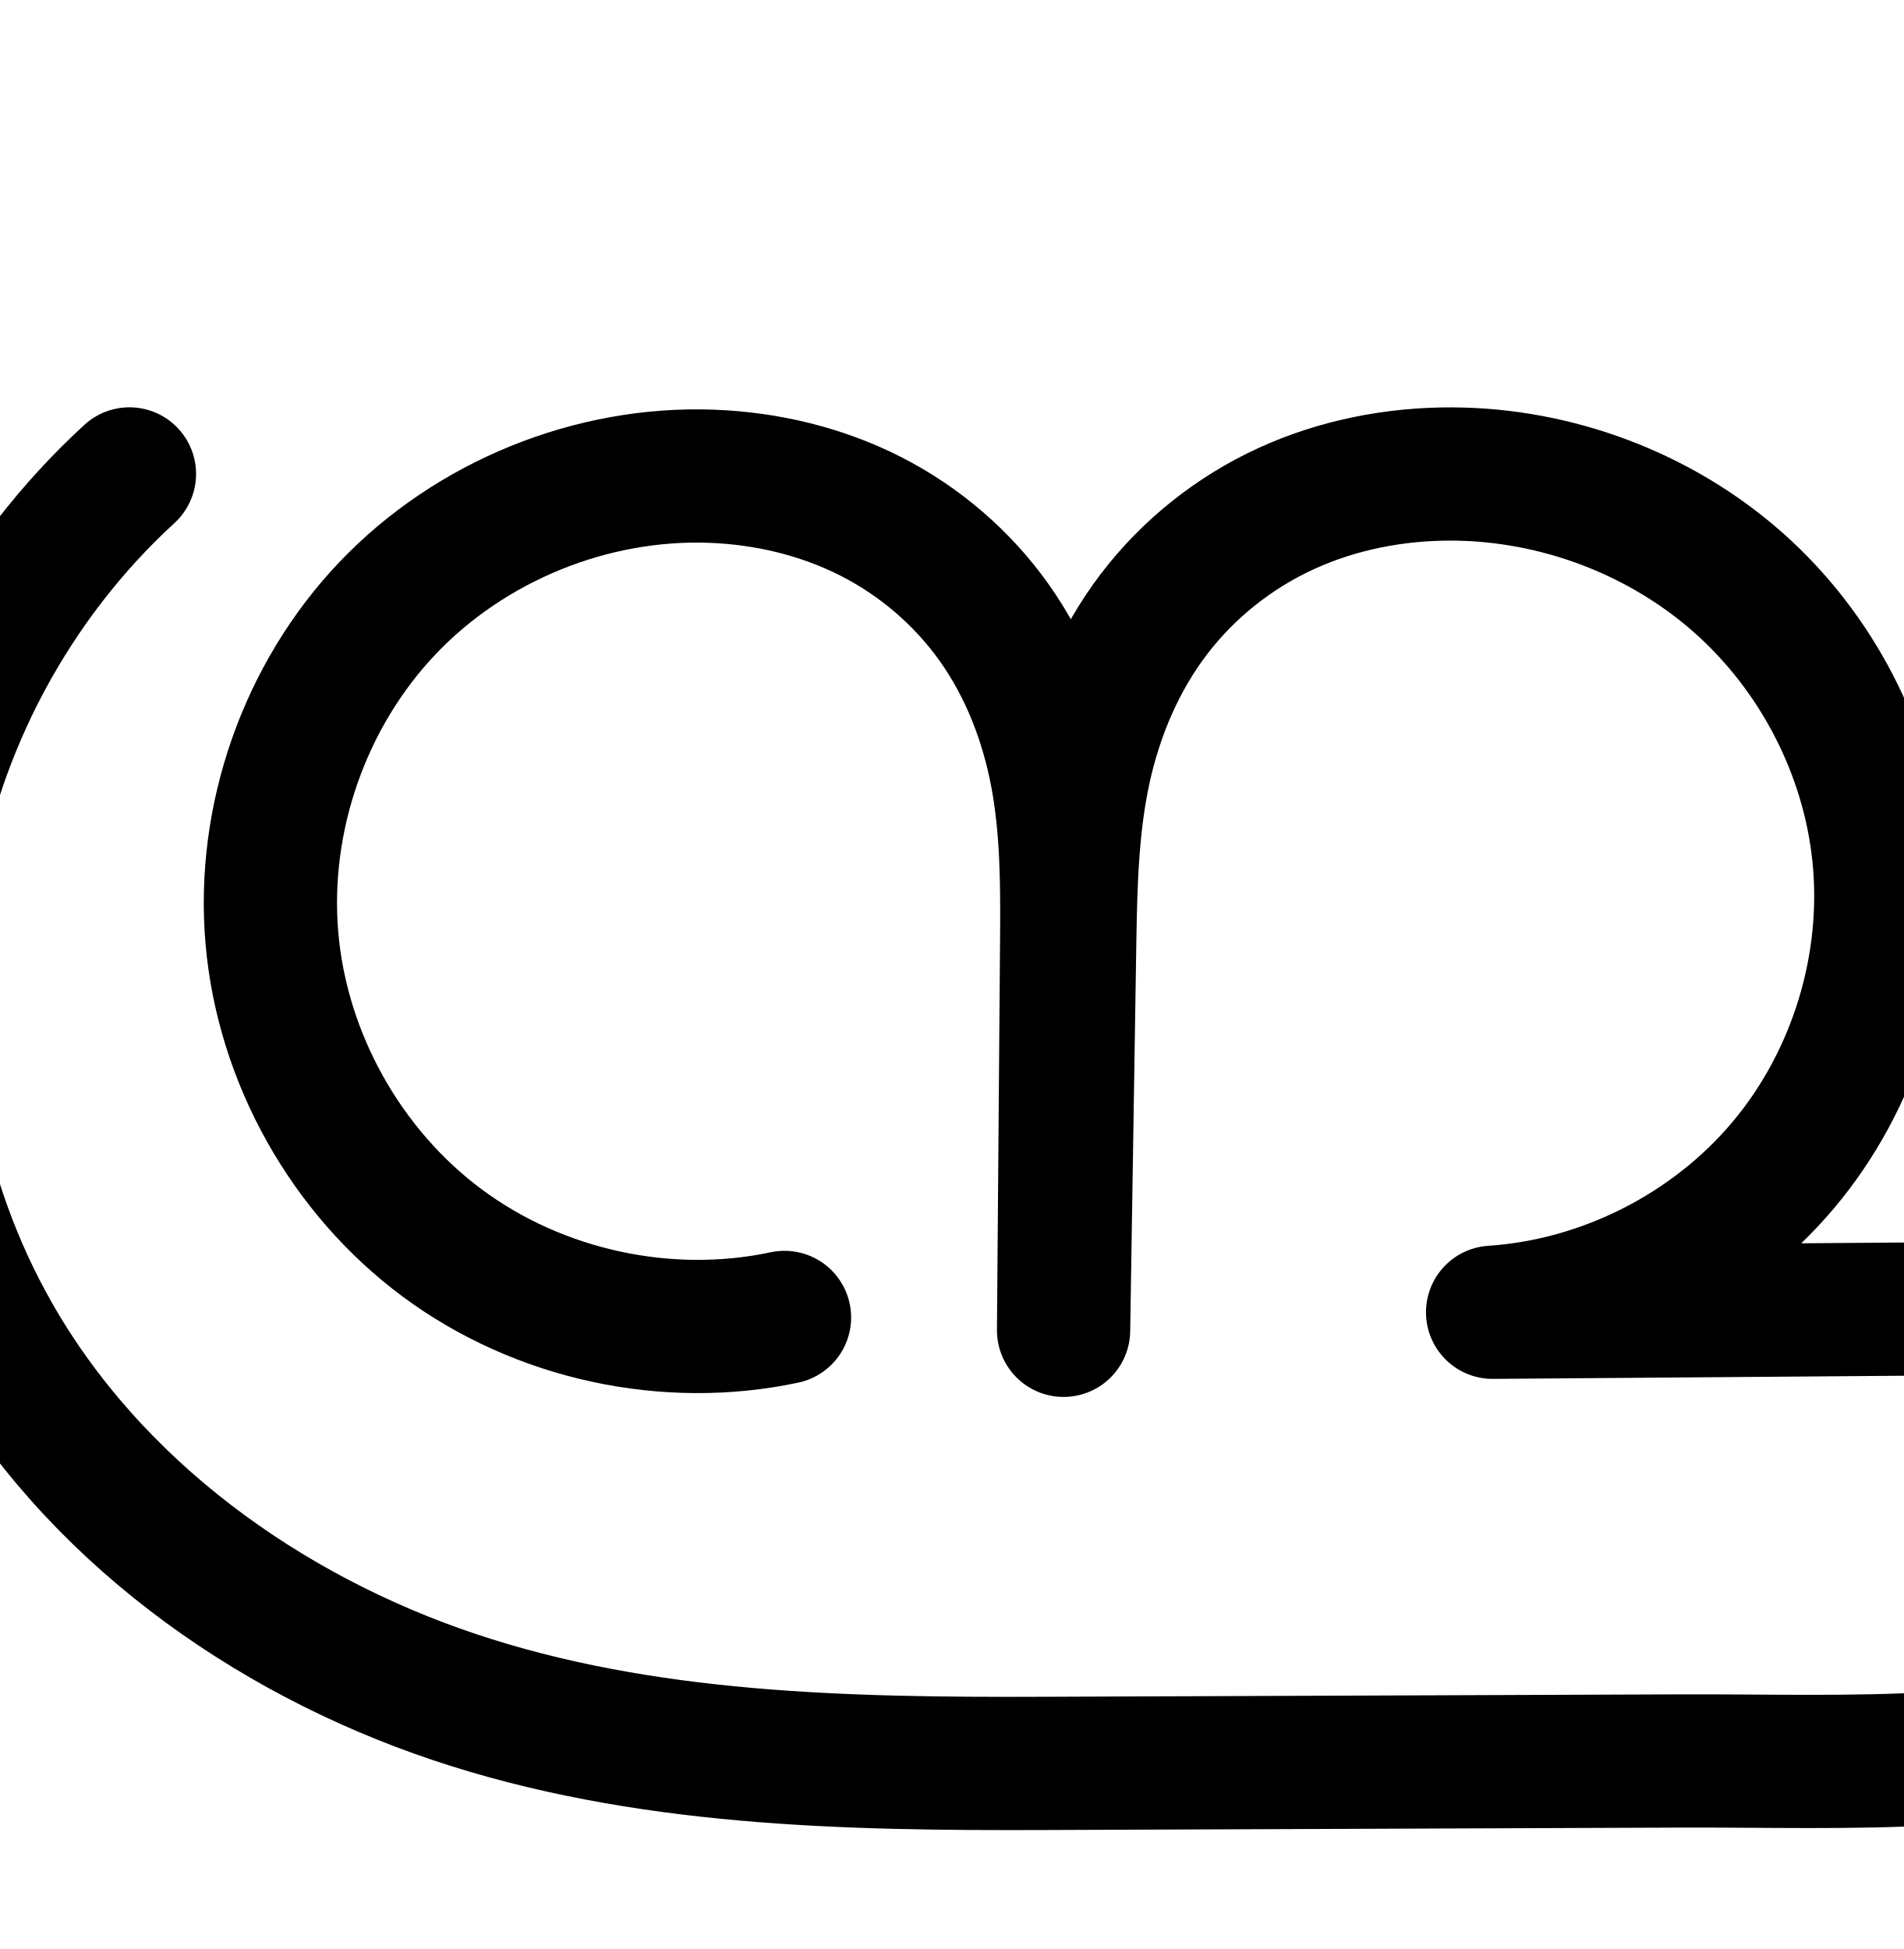
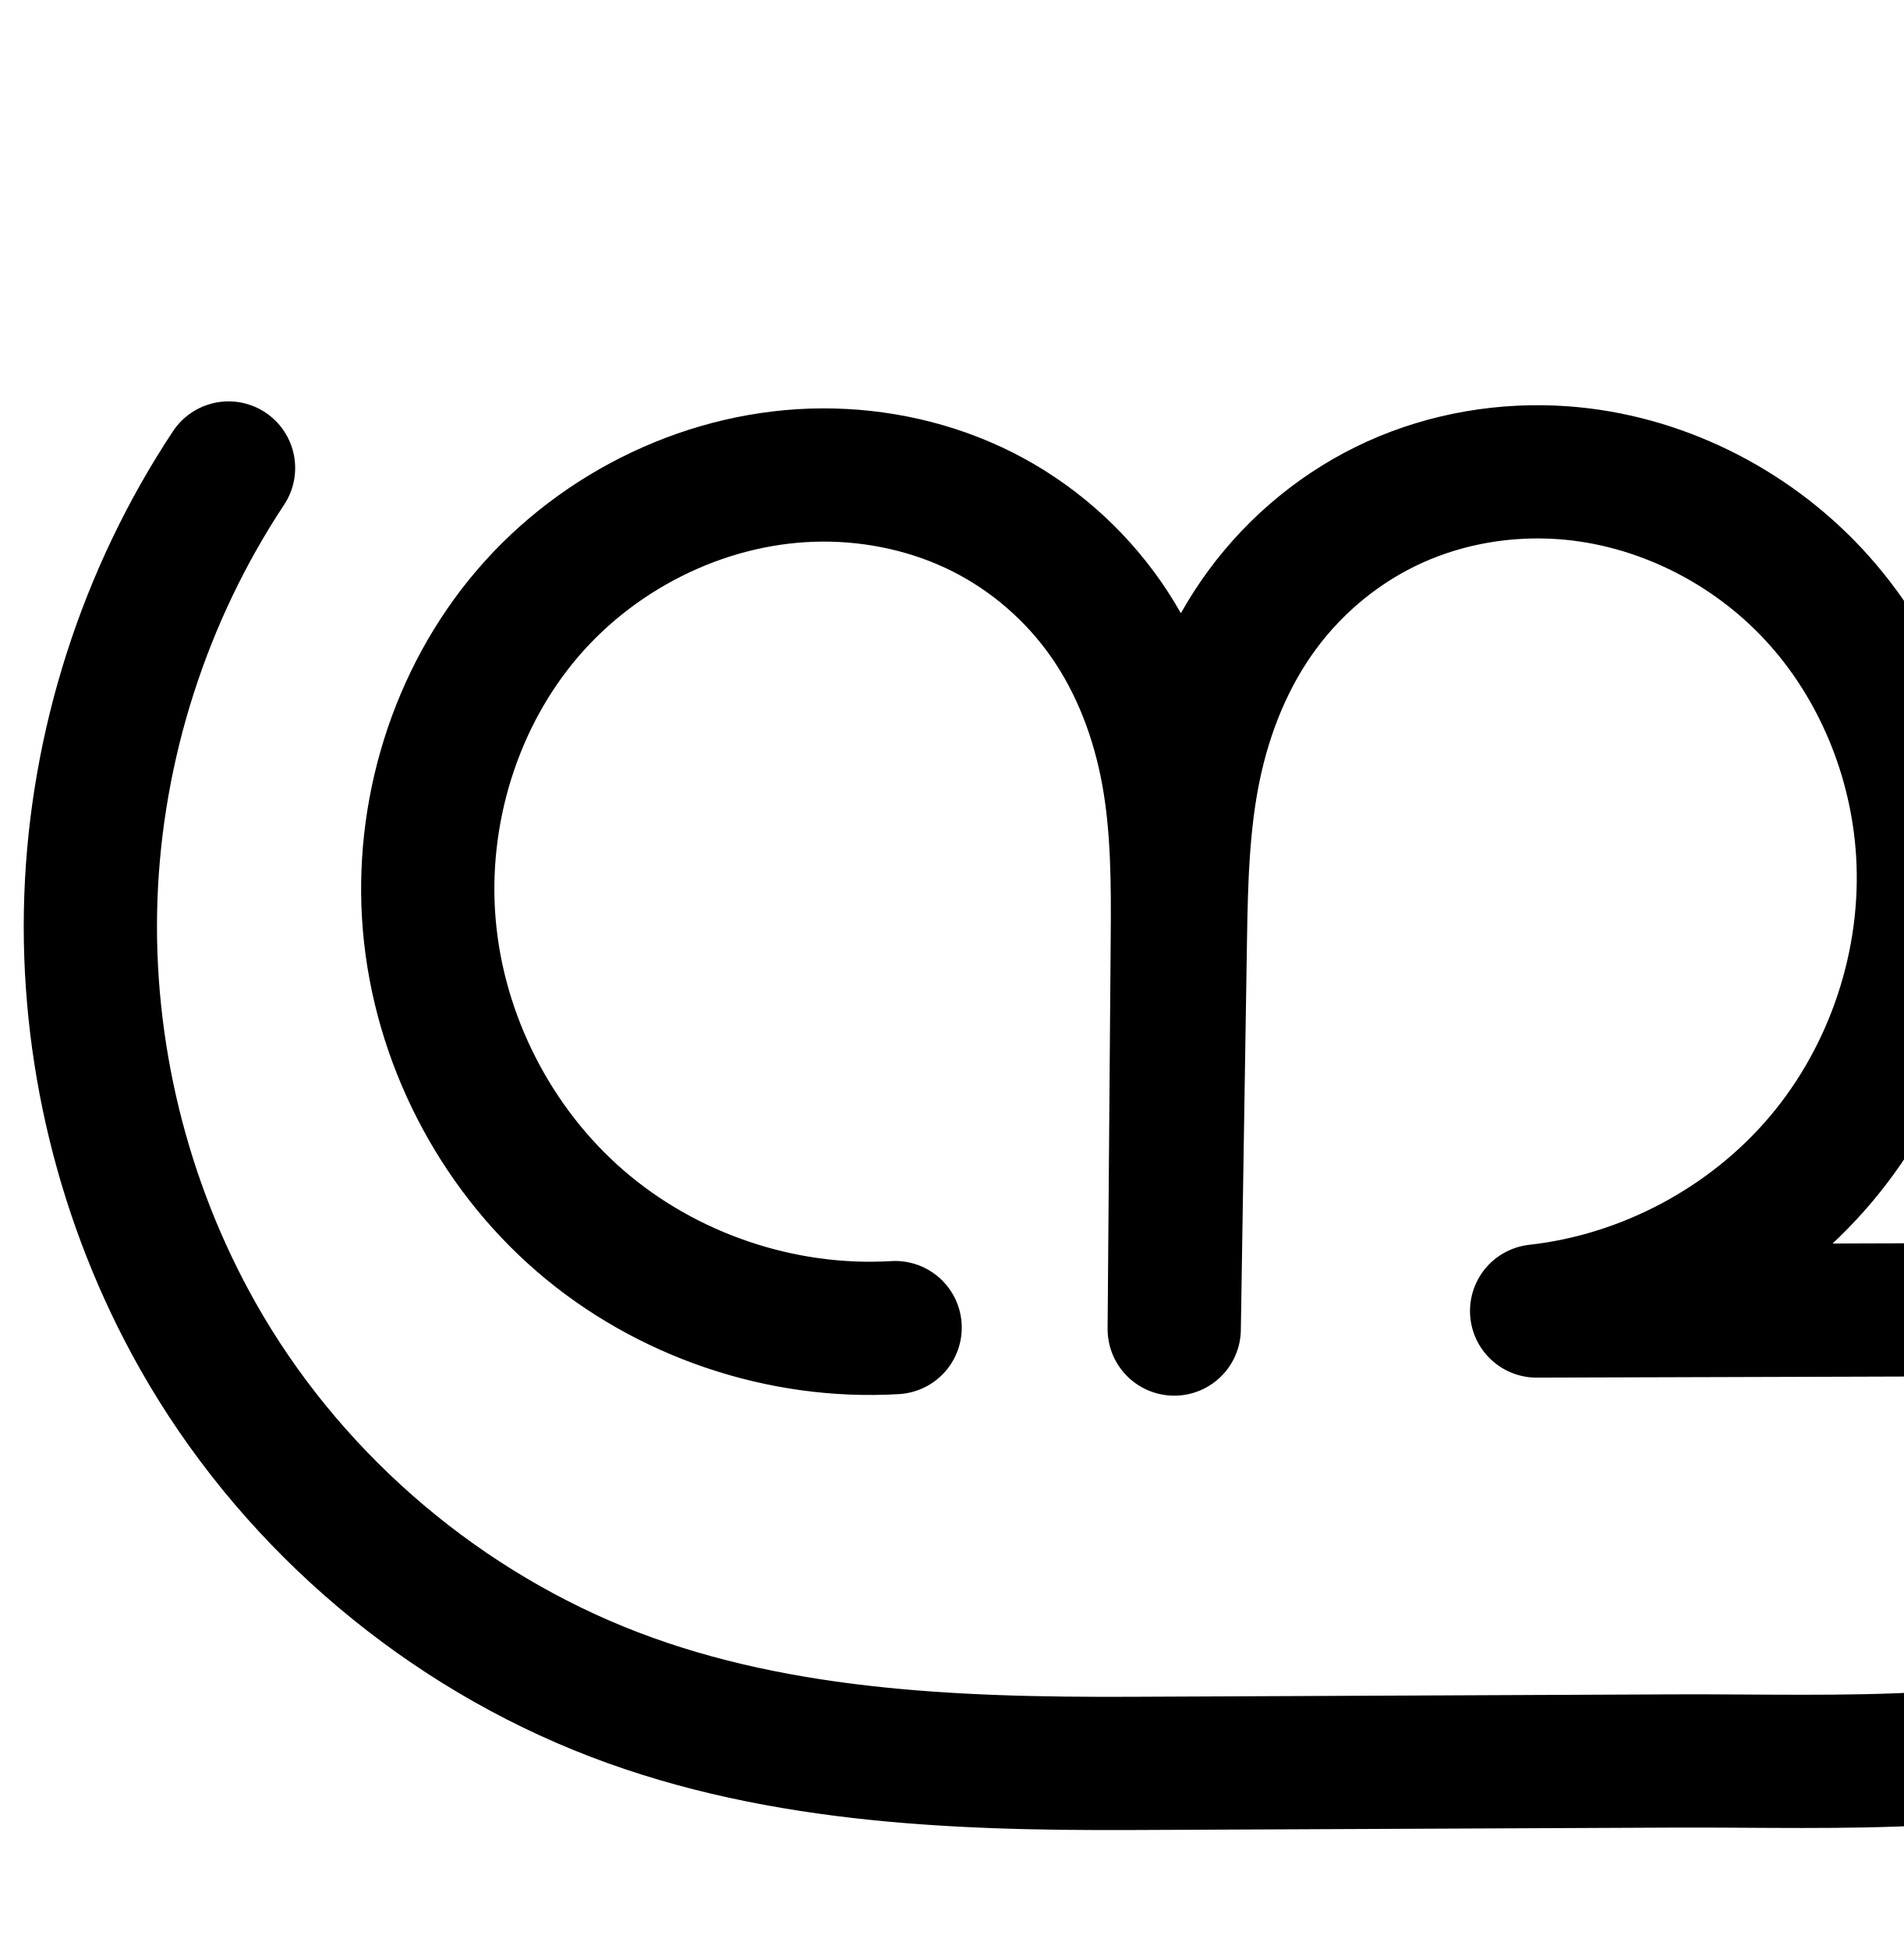
<svg xmlns="http://www.w3.org/2000/svg" width="2000" height="2048" id="svg2992" version="1.1">
  <defs id="defs5498">
    </defs>
  <g id="layer1" transform="translate(0,1048)">
    <path style="fill:none;fill-rule:evenodd;stroke:#000000;stroke-width:70;stroke-linecap:round;stroke-linejoin:round;stroke-miterlimit:4;stroke-dasharray:none;stroke-opacity:1" d="m -1394.493,290.742 4,173.475 c 1.184,51.363 0.371,103.706 -15.834,152.461 -16.205,48.755 -46.898,92.576 -87.251,124.375 -36.123,28.465 -79.081,47.413 -123.455,59.495 -44.375,12.083 -90.311,17.571 -136.219,20.322 -91.816,5.502 -183.912,2.623 -275.892,2.976 l -679.17,2.602 c -213.585,0.818 -431.135,-3.348 -633.612,-71.335 -202.477,-67.987 -386.986,-201.457 -492.648,-387.077 -83.287,-146.312 -115.276,-321.175 -89.183,-487.497 26.093,-166.322 110.094,-322.988 234.184,-436.766" id="path4149-1" />
-     <path id="path4370-9-0-6-0" d="M 824.245,336.358 C 700.778,362.68 566.566,333.575 465.095,258.471 363.624,183.368 296.578,63.514 285.682,-62.256 c -10.896,-125.77 34.537,-255.369 121.58,-346.805 87.043,-91.435 214.25,-143.19 340.403,-138.494 57.769,2.15 115.326,15.806 166.883,41.955 51.557,26.149 96.71,64.871 130.144,112.032 33.433,47.16 54.81,102.297 65.562,159.097 10.753,56.8 10.951,115.001 10.492,172.808 l -3.27,411.552 6.489,-410.737 c 0.947,-59.935 2.602,-120.275 15.345,-178.848 12.743,-58.573 36.642,-115.086 72.939,-162.79 36.297,-47.704 84.609,-86.112 139.099,-111.092 54.489,-24.98 114.726,-36.641 174.668,-36.35 109.437,0.53 218.401,41.523 300.343,114.064 81.942,72.541 135.954,176.136 147.452,284.968 12.316,116.572 -24.741,237.561 -100.229,327.241 -75.487,89.68 -188.381,146.833 -305.346,154.585 l 824.323,-6.299 -2.994,-873.779" style="fill:none;fill-rule:evenodd;stroke:#000000;stroke-width:140;stroke-linecap:round;stroke-linejoin:round;stroke-miterlimit:4;stroke-dasharray:none;stroke-opacity:1" />
-     <path style="fill:none;fill-rule:evenodd;stroke:#000000;stroke-width:140;stroke-linecap:round;stroke-linejoin:round;stroke-miterlimit:4;stroke-dasharray:none;stroke-opacity:1" d="m 2392,280 0,170 c 0,50.323 -1.774,101.479 -17.875,149.156 -16.101,47.678 -45.792,90.777 -85.151,122.134 -35.275,28.104 -77.392,46.772 -120.907,58.627 -43.516,11.856 -88.577,17.174 -133.602,19.805 -90.05,5.262 -180.362,2.357 -270.565,2.702 l -665.864,2.55 C 888.652,805.777 675.386,801.705 476.877,735.098 278.369,668.492 97.444,537.703 -6.16,355.746 -87.798,212.367 -119.152,40.994 -93.57,-122.002 -67.987,-284.999 14.362,-438.526 136,-550" id="path4149" />
-     <path style="color:#000000;font-style:normal;font-variant:normal;font-weight:normal;font-stretch:normal;font-size:medium;line-height:normal;font-family:sans-serif;text-indent:0;text-align:start;text-decoration:none;text-decoration-line:none;text-decoration-style:solid;text-decoration-color:#000000;letter-spacing:normal;word-spacing:normal;text-transform:none;direction:ltr;block-progression:tb;writing-mode:lr-tb;baseline-shift:baseline;text-anchor:start;white-space:normal;clip-rule:nonzero;display:inline;overflow:visible;visibility:visible;opacity:1;isolation:auto;mix-blend-mode:normal;color-interpolation:sRGB;color-interpolation-filters:linearRGB;solid-color:#000000;solid-opacity:1;fill:#000000;fill-opacity:1;fill-rule:evenodd;stroke:none;stroke-width:140;stroke-linecap:round;stroke-linejoin:round;stroke-miterlimit:4;stroke-dasharray:none;stroke-dashoffset:0;stroke-opacity:1;color-rendering:auto;image-rendering:auto;shape-rendering:auto;text-rendering:auto;enable-background:accumulate" d="M -55.572 2173.732 A 70.007 70.007 0 0 0 -104.57 2192.795 C -238.208 2315.267 -327.891 2482.468 -355.998 2661.545 C -384.105 2840.621 -349.957 3027.259 -260.266 3184.783 C -146.46 3384.658 48.789 3524.546 261.336 3595.863 C 473.363 3667.006 694.555 3670.181 905.027 3669.375 L 1570.893 3666.826 C 1659.414 3666.487 1751.005 3669.512 1845.273 3664.004 C 1893.068 3661.211 1942.974 3655.539 1993.191 3641.857 C 2043.636 3628.114 2094.619 3606.05 2139.316 3570.439 C 2189.706 3530.294 2226.814 3476.232 2247.17 3415.955 C 2267.629 3355.374 2268.725 3296.369 2268.725 3244.4 L 2268.725 3127.154 A 70.007 70.007 0 0 0 2269.285 3118.793 L 2266.291 2245.014 A 70.007 70.007 0 0 0 2194.994 2174.269 A 70.007 70.007 0 0 0 2126.291 2245.494 L 2129.047 3049.568 L 1699.307 3052.852 C 1711.409 3041.128 1722.955 3028.783 1733.861 3015.826 C 1822.055 2911.051 1864.537 2772.347 1850.148 2636.152 C 1836.732 2509.158 1774.762 2390.471 1679.484 2306.125 C 1584.281 2221.844 1459.772 2175.088 1333.08 2174.475 C 1263.833 2174.139 1193.656 2187.505 1128.902 2217.191 C 1063.953 2246.967 1006.726 2292.414 963.268 2349.529 C 951.614 2364.845 941.192 2380.836 931.77 2397.277 C 924.641 2384.683 917.003 2372.308 908.525 2360.35 C 868.35 2303.679 814.655 2257.674 752.939 2226.373 C 691.407 2195.164 624.047 2179.39 556.996 2176.894 C 409.989 2171.423 264.72 2230.527 163.289 2337.076 C 61.858 2443.626 9.972 2591.628 22.67 2738.188 C 35.367 2884.747 111.934 3021.621 230.178 3109.139 C 348.422 3196.656 501.691 3229.894 645.566 3199.221 A 70.007 70.007 0 1 0 616.375 3062.299 C 513.317 3084.27 398.163 3059.296 313.465 2996.607 C 228.767 2933.919 171.242 2831.084 162.146 2726.104 C 153.051 2621.123 192.033 2509.927 264.688 2433.606 C 337.342 2357.284 446.486 2312.879 551.787 2316.799 C 600.275 2318.604 648.028 2330.141 689.609 2351.231 C 731.008 2372.227 767.619 2403.668 794.311 2441.318 C 820.998 2478.963 839.062 2524.675 848.201 2572.951 C 857.358 2621.319 857.928 2674.907 857.473 2732.182 L 854.203 3143.734 A 70.007 70.007 0 0 0 994.191 3145.396 L 994.199 3144.848 L 1000.682 2734.66 C 1001.62 2675.271 1003.548 2619.631 1014.436 2569.586 C 1025.302 2519.64 1045.551 2472.589 1074.682 2434.303 C 1103.817 2396.011 1143.215 2364.64 1187.244 2344.455 C 1231.469 2324.18 1281.765 2314.227 1332.402 2314.473 C 1424.585 2314.919 1518.004 2350.149 1586.686 2410.951 C 1655.293 2471.687 1701.345 2560.191 1710.924 2650.861 C 1721.166 2747.811 1689.535 2851.086 1626.754 2925.67 C 1563.973 3000.254 1467.608 3049.04 1370.332 3055.486 A 70.007 70.007 0 0 0 1375.496 3195.33 L 2128.725 3189.574 L 2128.725 3244.4 C 2128.725 3293.078 2126.273 3336.387 2114.529 3371.16 C 2102.683 3406.239 2080.409 3438.374 2052.08 3460.943 C 2026.227 3481.541 1992.977 3496.814 1956.391 3506.781 C 1919.576 3516.811 1879.361 3521.775 1837.105 3524.244 C 1751.274 3529.259 1662.24 3526.474 1570.355 3526.826 L 904.492 3529.377 C 696.198 3530.175 490.858 3525.207 305.869 3463.137 C 121.4 3401.241 -45.202 3279.551 -138.604 3115.512 C -212.188 2986.277 -240.75 2830.168 -217.691 2683.252 C -194.632 2536.336 -119.618 2396.485 -9.98 2296.008 A 70.007 70.007 0 0 0 -55.572 2173.732 z " transform="translate(0,-1048)" id="path4370-9-0-6-0-9" />
+     <path style="fill:none;fill-rule:evenodd;stroke:#000000;stroke-width:140;stroke-linecap:round;stroke-linejoin:round;stroke-miterlimit:4;stroke-dasharray:none;stroke-opacity:1" d="m 2386,280 0,170 c 0,50.324 -1.772,101.48 -17.871,149.159 -16.099,47.679 -45.789,90.782 -85.156,122.131 -35.28,28.095 -77.403,46.743 -120.922,58.58 -43.519,11.837 -88.578,17.138 -133.601,19.763 -90.046,5.249 -180.353,2.387 -270.551,2.792 l -567.864,2.55 C 999.662,805.83 804.761,797.992 628.553,725.927 452.344,653.862 301.443,521.521 207.84,355.746 129.162,216.404 89.813,55.129 95.474,-104.791 101.135,-264.712 151.79,-422.8 240.125,-556.23" id="path4149" />
    <path id="path4370-9-0-6-0-2" d="m -3051.204,372.073 c -130.897,28.208 -273.335,-2.443 -381.043,-81.996 -107.708,-79.553 -178.889,-206.68 -190.421,-340.084 -11.531,-133.404 36.78,-270.86 129.24,-367.715 92.46,-96.855 227.525,-151.493 361.321,-146.165 61.086,2.433 121.916,17.012 176.386,44.768 54.47,27.756 102.155,68.773 137.458,118.684 35.303,49.911 57.869,108.229 69.221,168.3 11.352,60.071 11.561,121.618 11.076,182.75 l -3.454,435.785 6.856,-434.922 c 0.999,-63.392 2.743,-127.21 16.182,-189.169 13.439,-61.959 38.646,-121.756 76.959,-172.27 38.313,-50.514 89.335,-91.233 146.921,-117.754 57.586,-26.521 121.285,-38.953 184.685,-38.685 115.758,0.489 231.011,43.987 317.568,120.852 86.557,76.865 143.473,186.545 155.506,301.677 12.882,123.256 -26.278,251.115 -105.977,346.015 -79.698,94.9 -198.865,155.569 -322.493,164.182 l 870.857,-4.67 c -0.075,-22.691 -0.15,-45.381 -0.226,-68.072 -0.953,-286.386 -1.931,-572.771 -2.937,-859.157" style="fill:none;fill-rule:evenodd;stroke:#000000;stroke-width:70;stroke-linecap:round;stroke-linejoin:round;stroke-miterlimit:4;stroke-dasharray:none;stroke-opacity:1" />
    <path style="color:#000000;font-style:normal;font-variant:normal;font-weight:normal;font-stretch:normal;font-size:medium;line-height:normal;font-family:sans-serif;text-indent:0;text-align:start;text-decoration:none;text-decoration-line:none;text-decoration-style:solid;text-decoration-color:#000000;letter-spacing:normal;word-spacing:normal;text-transform:none;direction:ltr;block-progression:tb;writing-mode:lr-tb;baseline-shift:baseline;text-anchor:start;white-space:normal;clip-rule:nonzero;display:inline;overflow:visible;visibility:visible;opacity:1;isolation:auto;mix-blend-mode:normal;color-interpolation:sRGB;color-interpolation-filters:linearRGB;solid-color:#000000;solid-opacity:1;fill:#000000;fill-opacity:1;fill-rule:evenodd;stroke:none;stroke-width:70;stroke-linecap:round;stroke-linejoin:round;stroke-miterlimit:4;stroke-dasharray:none;stroke-dashoffset:0;stroke-opacity:1;color-rendering:auto;image-rendering:auto;shape-rendering:auto;text-rendering:auto;enable-background:accumulate" d="M -2092.043 2075.342 C -2160.115 2075.055 -2228.796 2088.352 -2291.514 2117.236 C -2354.329 2146.166 -2409.798 2190.41 -2451.68 2245.629 C -2479.574 2282.406 -2500.74 2323.352 -2516.104 2366.146 C -2529.549 2327.361 -2548.001 2290.109 -2572.059 2256.096 C -2610.722 2201.435 -2662.664 2156.775 -2722.199 2126.438 C -2781.644 2096.146 -2847.365 2080.498 -2913.084 2077.881 C -3057.322 2072.137 -3201.44 2130.438 -3301.115 2234.852 C -3400.791 2339.265 -3452.339 2485.932 -3439.908 2629.748 C -3427.477 2773.564 -3351.524 2909.209 -3235.41 2994.971 C -3119.296 3080.732 -2967.314 3113.436 -2826.201 3083.027 A 35.004 35.004 0 1 0 -2840.947 3014.6 C -2961.629 3040.606 -3094.52 3012.008 -3193.822 2938.664 C -3293.125 2865.32 -3359.537 2746.712 -3370.168 2623.719 C -3380.799 2500.725 -3335.726 2372.482 -3250.482 2283.186 C -3165.238 2193.889 -3039.223 2142.914 -2915.869 2147.826 C -2859.416 2150.074 -2803.476 2163.585 -2753.981 2188.807 C -2704.576 2213.982 -2661.15 2251.357 -2629.207 2296.518 C -2597.266 2341.676 -2576.35 2395.289 -2565.803 2451.106 C -2555.246 2506.968 -2554.852 2566.212 -2555.334 2627.078 L -2558.789 3062.863 A 35.004 35.004 0 0 0 -2488.795 3063.693 L -2488.795 3063.418 L -2481.941 2628.771 C -2480.946 2565.651 -2479.067 2504.176 -2466.551 2446.469 C -2454.045 2388.811 -2430.653 2333.739 -2395.91 2287.932 C -2361.165 2242.122 -2314.592 2204.929 -2262.234 2180.816 C -2209.781 2156.659 -2151.065 2145.094 -2092.34 2145.342 C -1985.251 2145.794 -1877.788 2186.388 -1797.863 2257.363 C -1717.971 2328.31 -1665.014 2430.438 -1653.928 2536.508 C -1642.068 2649.981 -1678.523 2769.007 -1751.897 2856.375 C -1825.27 2943.743 -1936.204 3000.222 -2050.019 3008.152 A 35.004 35.004 0 0 0 -2047.4 3078.066 L -1209.426 3073.572 L -1207.853 3141.766 C -1206.69 3192.212 -1207.959 3240.407 -1221.91 3282.379 C -1235.923 3324.538 -1262.759 3362.841 -1297.611 3390.305 C -1329.07 3415.094 -1367.65 3432.369 -1408.6 3443.519 C -1449.659 3454.7 -1493.192 3460.006 -1537.717 3462.674 C -1627.41 3468.049 -1718.85 3465.232 -1811.65 3465.588 L -2490.82 3468.189 C -2703.859 3469.006 -2917.442 3464.392 -3113.156 3398.676 C -3308.612 3333.046 -3485.964 3204.128 -3586.529 3027.463 C -3665.791 2888.222 -3696.385 2720.989 -3671.553 2562.705 C -3646.721 2404.421 -3566.384 2254.592 -3448.291 2146.312 A 35.004 35.004 0 0 0 -3471.102 2085.182 A 35.004 35.004 0 0 0 -3495.6 2094.719 C -3625.687 2213.995 -3713.353 2377.498 -3740.707 2551.857 C -3768.061 2726.217 -3734.675 2908.709 -3647.363 3062.092 C -3536.603 3256.666 -3344.938 3394.689 -3135.439 3465.033 C -2926.2 3535.291 -2704.684 3539.01 -2490.553 3538.189 L -1811.383 3535.588 C -1720.222 3535.239 -1627.468 3538.178 -1533.529 3532.549 C -1486.238 3529.715 -1437.899 3524.046 -1390.209 3511.061 C -1342.409 3498.045 -1295.075 3477.426 -1254.287 3445.285 C -1208.431 3409.151 -1173.882 3359.809 -1155.484 3304.459 C -1137.025 3248.922 -1136.668 3192.433 -1137.873 3140.152 L -1141.873 2966.676 A 35.004 35.004 0 0 0 -1141.975 2964.922 C -1142.922 2680.296 -1143.895 2395.671 -1144.895 2111.045 A 35.004 35.004 0 1 0 -1214.893 2111.291 C -1213.887 2397.675 -1212.909 2684.058 -1211.957 2970.441 C -1211.92 2981.489 -1211.884 2992.536 -1211.848 3003.584 L -1822.262 3006.857 C -1775.655 2978.765 -1733.475 2943.286 -1698.293 2901.393 C -1612.269 2798.96 -1570.402 2662.271 -1584.307 2529.232 C -1597.287 2405.037 -1658.161 2287.804 -1751.383 2205.021 C -1844.571 2122.268 -1967.612 2075.868 -2092.039 2075.342 L -2092.043 2075.342 z " transform="translate(0,-1048)" id="path4149-1-9" />
+     <path id="path4370-9-0-6-0" d="M 940.499,347.033 C 821.38,354.169 700.064,313.102 609.772,235.08 519.481,157.057 461.256,42.978 451.043,-75.916 440.981,-193.05 477.955,-314.191 554.399,-403.51 c 76.443,-89.319 191.957,-144.868 309.52,-145.37 58.077,-0.248 116.345,12.622 168.229,38.718 51.885,26.096 96.99,65.433 130.135,113.124 33.144,47.691 54.061,103.277 64.547,160.4 10.486,57.123 10.631,115.574 10.169,173.65 l -3.27,411.552 6.489,-410.737 c 0.954,-60.395 2.53,-121.168 14.846,-180.302 12.316,-59.134 35.478,-116.428 71.332,-165.039 35.854,-48.611 84.141,-88.051 139.188,-112.917 55.047,-24.866 116.436,-35.15 176.684,-30.823 99.733,7.164 195.468,54.785 263.504,128.059 68.036,73.274 108.245,171.166 114.291,270.973 7.002,115.59 -31.964,233.337 -106.537,321.931 -74.574,88.594 -183.947,147.076 -299.037,159.895 l 772.323,-2.299 -2.994,-877.779" style="fill:none;fill-rule:evenodd;stroke:#000000;stroke-width:140;stroke-linecap:round;stroke-linejoin:round;stroke-miterlimit:4;stroke-dasharray:none;stroke-opacity:1" />
+     <path style="color:#000000;font-style:normal;font-variant:normal;font-weight:normal;font-stretch:normal;font-size:medium;line-height:normal;font-family:sans-serif;text-indent:0;text-align:start;text-decoration:none;text-decoration-line:none;text-decoration-style:solid;text-decoration-color:#000000;letter-spacing:normal;word-spacing:normal;text-transform:none;direction:ltr;block-progression:tb;writing-mode:lr-tb;baseline-shift:baseline;text-anchor:start;white-space:normal;clip-rule:nonzero;display:inline;overflow:visible;visibility:visible;opacity:1;isolation:auto;mix-blend-mode:normal;color-interpolation:sRGB;color-interpolation-filters:linearRGB;solid-color:#000000;solid-opacity:1;fill:#000000;fill-opacity:1;fill-rule:evenodd;stroke:none;stroke-width:140;stroke-linecap:round;stroke-linejoin:round;stroke-miterlimit:4;stroke-dasharray:none;stroke-dashoffset:0;stroke-opacity:1;color-rendering:auto;image-rendering:auto;shape-rendering:auto;text-rendering:auto;enable-background:accumulate" d="M 140.568 2120.08 A 70.007 70.007 0 0 0 83.771 2152.24 C -11.812 2296.62 -66.341 2466.799 -72.467 2639.844 C -78.593 2812.888 -36.235 2986.498 48.9 3137.275 C 150.498 3317.209 313.031 3459.697 504.07 3537.828 C 695.372 3616.066 899.856 3622.948 1092.365 3622.084 L 1660.228 3619.535 C 1748.736 3619.138 1840.303 3622.119 1934.539 3616.625 C 1982.321 3613.84 2032.221 3608.186 2082.439 3594.527 C 2132.887 3580.806 2183.884 3558.766 2228.596 3523.16 C 2279.005 3483.018 2316.114 3428.943 2336.467 3368.664 C 2356.923 3308.082 2358.016 3249.078 2358.016 3197.111 L 2358.016 3084.662 A 70.007 70.007 0 0 0 2358.828 3074.18 L 2355.836 2196.402 A 70.007 70.007 0 1 0 2215.836 2196.879 L 2218.592 3004.629 L 1827.334 3005.793 C 1842.027 2991.983 1856.044 2977.407 1869.096 2961.902 C 1955.611 2859.122 2000.077 2724.76 1991.953 2590.66 C 1984.941 2474.913 1938.917 2362.267 1859.086 2276.289 C 1779.061 2190.102 1667.952 2134.562 1549.301 2126.039 C 1540.358 2125.397 1531.397 2125.023 1522.432 2124.92 L 1522.432 2124.918 C 1459.677 2124.194 1396.747 2136.704 1338.785 2162.887 C 1272.427 2192.862 1215.017 2239.83 1172.078 2298.047 C 1161.236 2312.747 1151.453 2327.998 1142.635 2343.662 C 1136.177 2332.263 1129.35 2321.018 1121.779 2310.125 C 1081.945 2252.807 1028.179 2205.881 965.617 2174.414 C 903.192 2143.017 834.253 2127.937 765.635 2128.231 C 626.217 2128.826 493.005 2193.193 403.232 2298.086 C 313.709 2402.688 271.651 2541.383 283.316 2677.186 C 295.144 2814.878 361.452 2944.797 466.02 3035.156 C 570.587 3125.516 708.747 3172.282 846.699 3164.018 A 70.007 70.007 0 1 0 838.328 3024.269 C 738.044 3030.277 633.572 2994.911 557.557 2929.225 C 481.542 2863.538 431.401 2765.298 422.803 2665.203 C 414.345 2566.739 446.233 2463.153 509.596 2389.117 C 572.711 2315.372 670.522 2268.639 766.232 2268.231 C 813.768 2268.027 861.367 2278.69 902.711 2299.484 C 943.918 2320.21 980.363 2351.957 1006.816 2390.021 C 1033.291 2428.115 1051.039 2474.316 1059.996 2523.111 C 1068.972 2572.006 1069.475 2625.98 1069.018 2683.566 L 1065.748 3095.119 A 70.007 70.007 0 0 0 1205.736 3096.781 L 1212.227 2686.043 C 1213.173 2626.124 1215.003 2569.838 1225.609 2518.91 C 1236.194 2468.092 1255.941 2420.205 1284.746 2381.15 C 1313.515 2342.146 1352.682 2310.233 1396.418 2290.477 C 1440.27 2270.668 1490.317 2262.163 1539.27 2265.68 C 1620.084 2271.485 1700.446 2311.187 1756.492 2371.549 C 1812.733 2432.12 1847.128 2515.258 1852.209 2599.125 C 1858.09 2696.206 1824.622 2797.339 1761.99 2871.746 C 1699.358 2946.154 1605.419 2996.382 1508.758 3007.148 A 70.007 70.007 0 0 0 1516.715 3146.719 L 2218.016 3144.629 L 2218.016 3197.111 C 2218.016 3245.792 2215.564 3289.101 2203.822 3323.877 C 2191.978 3358.956 2169.707 3391.087 2141.383 3413.643 C 2115.535 3434.226 2082.285 3449.483 2045.695 3459.436 C 2008.877 3469.45 1968.657 3474.398 1926.393 3476.861 C 1840.537 3481.866 1751.488 3479.124 1659.6 3479.537 L 1091.736 3482.086 C 903.499 3482.931 718.181 3474.138 557.066 3408.246 C 395.69 3342.247 256.418 3220.055 170.811 3068.439 C 98.589 2940.532 62.249 2791.593 67.445 2644.797 C 72.642 2498 119.422 2352.002 200.508 2229.521 A 70.007 70.007 0 0 0 140.568 2120.08 z " transform="translate(0,-1048)" id="path4149-3" />
  </g>
</svg>
